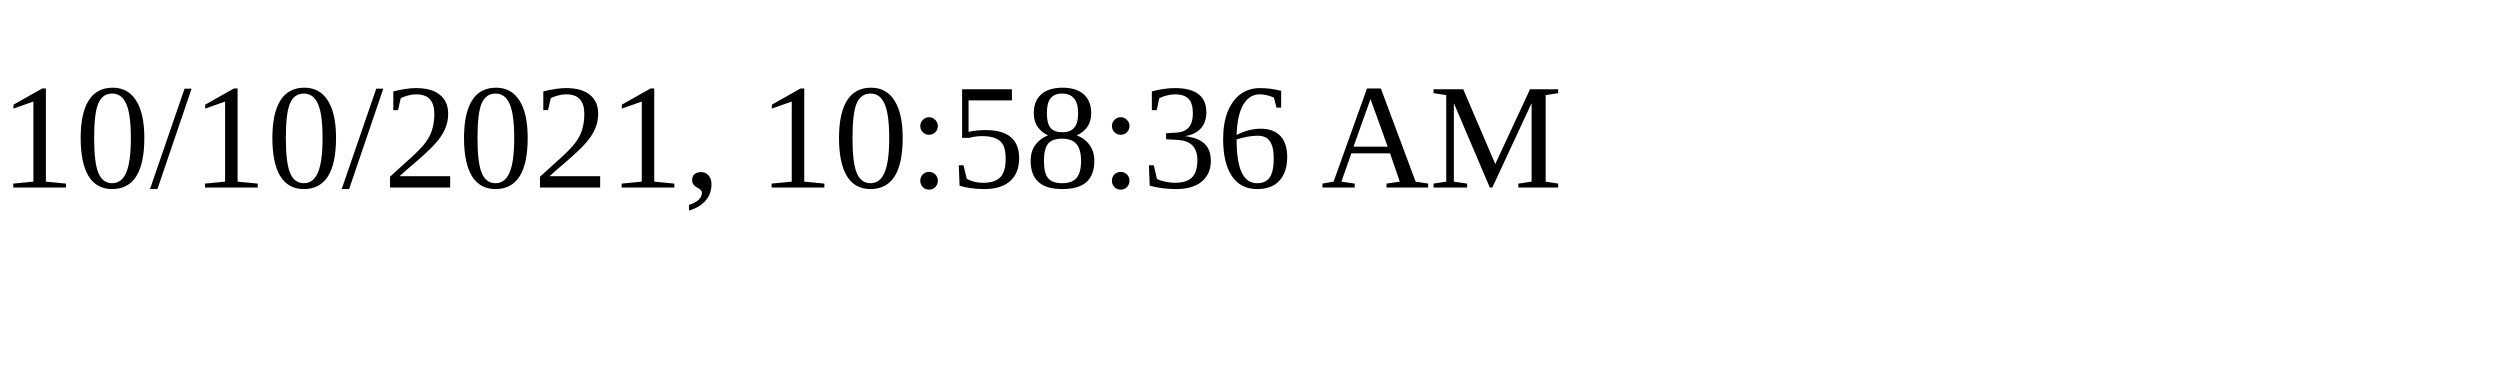
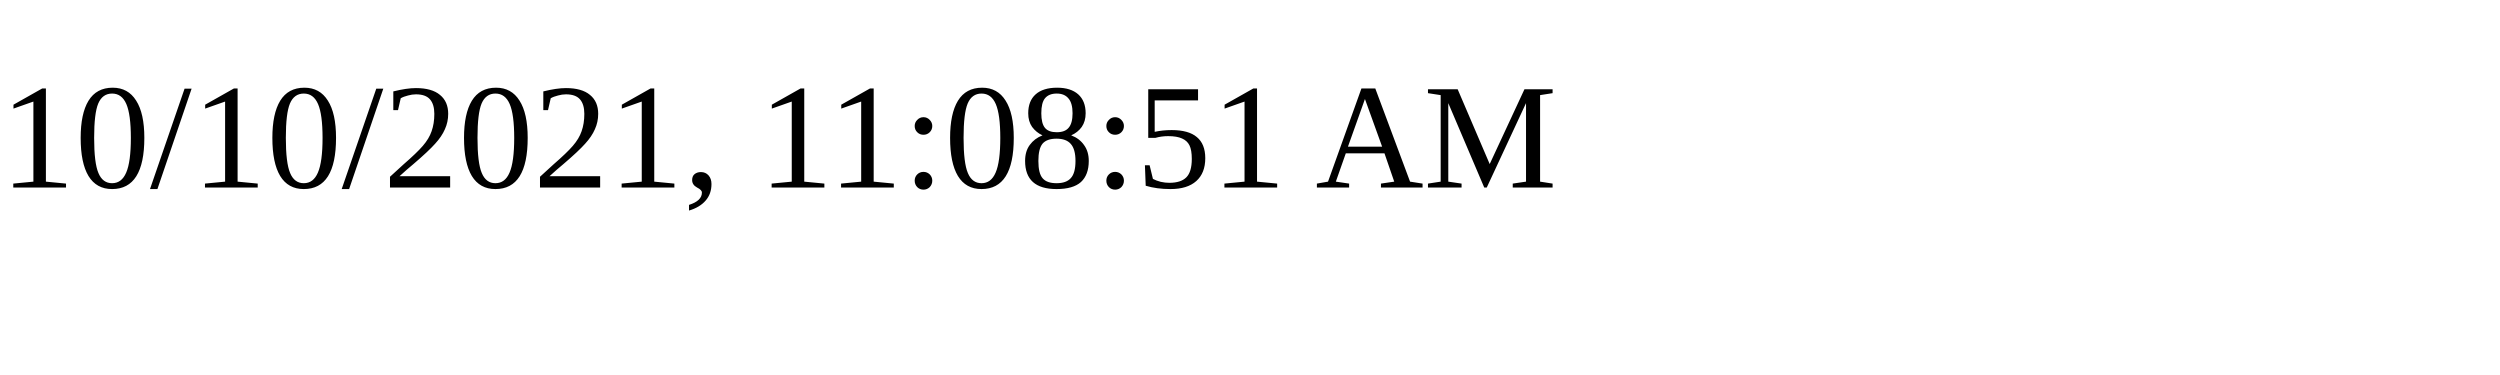
<svg xmlns="http://www.w3.org/2000/svg" height="30" width="200">
-   <text x="0" y="15">10/10/2021, 10:58:36 AM</text>
+   <text x="0" y="15">10/10/2021, 11:08:51 AM</text>
</svg>
